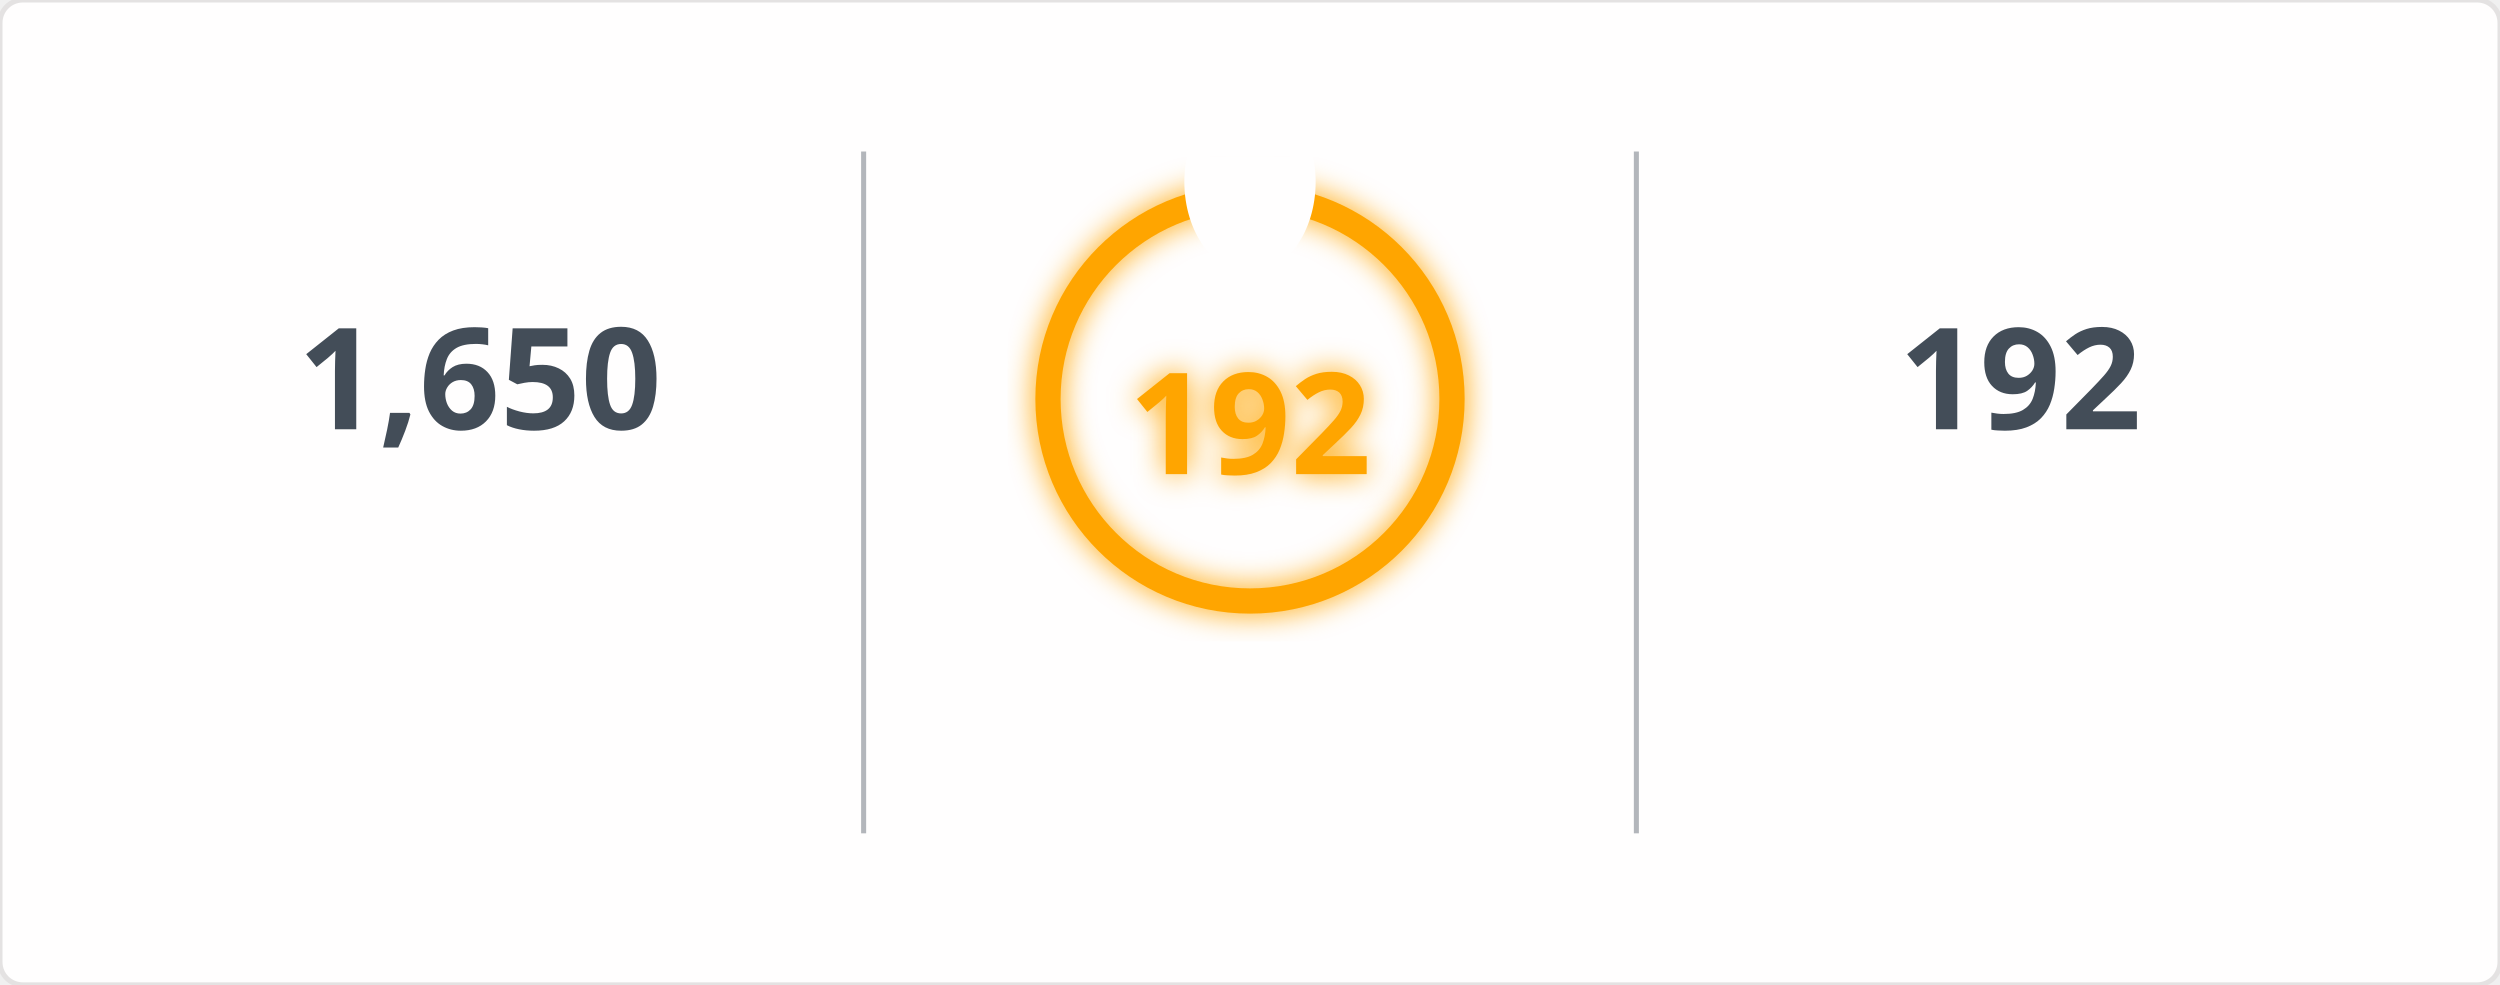
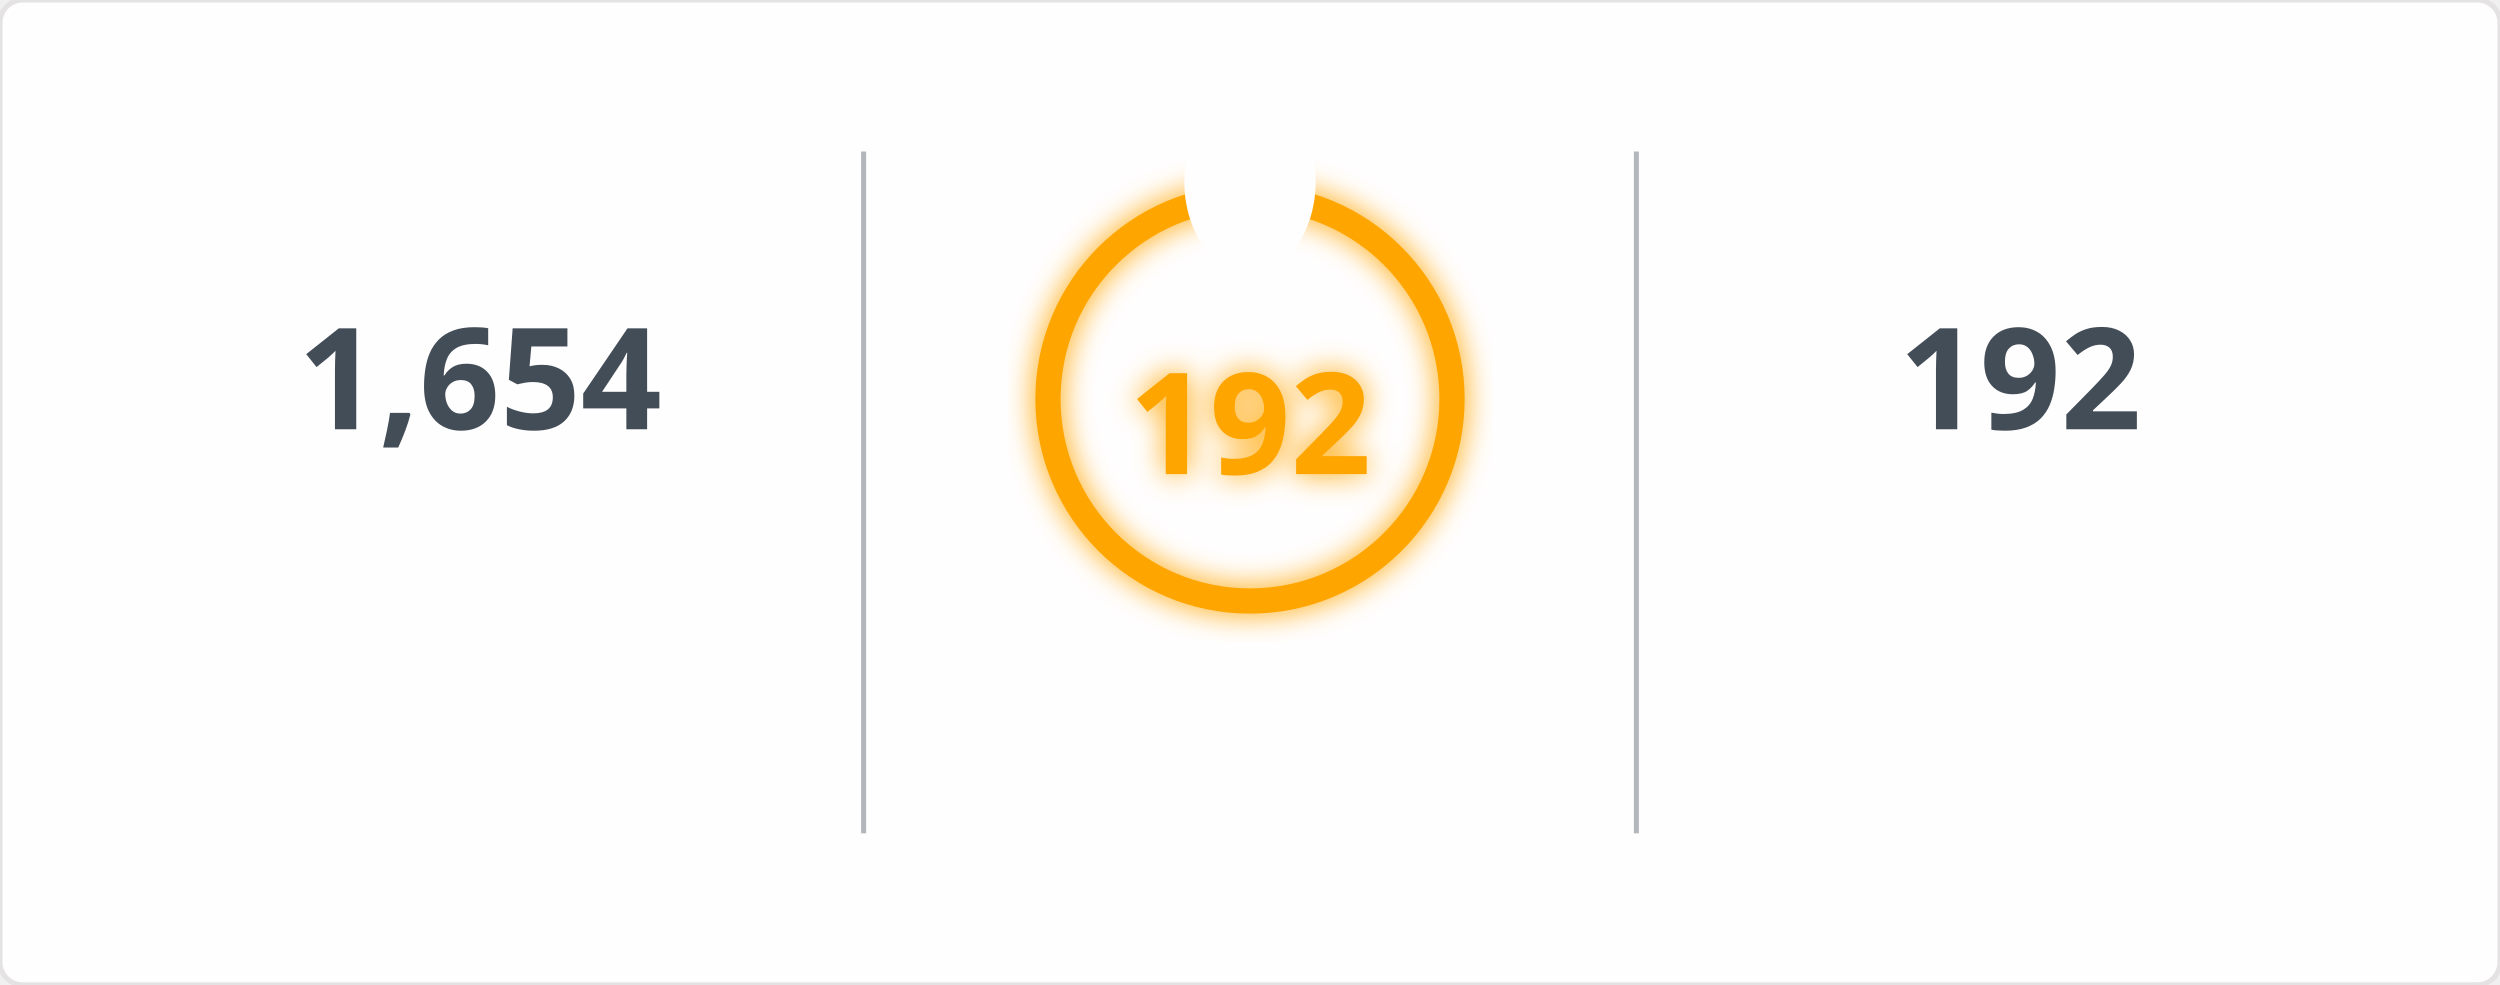
<svg xmlns="http://www.w3.org/2000/svg" width="495" height="195" viewBox="0 0 495 195">
  <defs>
    <filter id="glow" x="-50%" y="-50%" width="200%" height="200%">
      <feGaussianBlur in="SourceGraphic" stdDeviation="3" result="blur" />
      <feMerge>
        <feMergeNode in="blur" />
        <feMergeNode in="SourceGraphic" />
      </feMerge>
    </filter>
    <mask id="mask_out_ring_behind_fire">
      <rect width="495" height="195" fill="white" />
      <ellipse cx="247.5" cy="36" rx="13" ry="18" fill="black" />
    </mask>
  </defs>
  <style>
        @keyframes fadein {
          0% { opacity: 0; }
          100% { opacity: 1; }
        }
        @keyframes glowPulse {
          0% { opacity: 0.6; }
          50% { opacity: 1; }
          100% { opacity: 0.6; }
        }
        @keyframes currstreak {
          0% { font-size: 3px; opacity: 0.2; }
          80% { font-size: 34px; opacity: 1; }
          100% { font-size: 28px; opacity: 1; }
        }
        .header-fire { font: 600 20px 'Segoe UI', Ubuntu, Sans-Serif; fill: orange; filter: url(#glow); animation: glowPulse 2s infinite; }
        .header-text { font: 600 20px 'Segoe UI', Ubuntu, Sans-Serif; fill: black; }
        .stat { font: 700 28px 'Segoe UI', Ubuntu, Sans-Serif; fill: #434d58; text-anchor: middle; animation: fadein 0.6s forwards; }
        .label { font: 400 14px 'Segoe UI', Ubuntu, Sans-Serif; fill: #434d58; text-anchor: middle; opacity: 0; animation: fadein 0.8s forwards; }
        .range { font: 400 12px 'Segoe UI', Ubuntu, Sans-Serif; fill: #434d58; text-anchor: middle; opacity: 0; animation: fadein 1s forwards; }
        .circle-label { font: 700 28px 'Segoe UI', Ubuntu, Sans-Serif; fill: orange; text-anchor: middle; dominant-baseline: middle; filter: url(#glow); animation: currstreak 0.6s forwards; }
        .ring { stroke: orange; filter: url(#glow); animation: glowPulse 2s infinite; }
        .divider { stroke: #434d58; stroke-opacity: 0.4; stroke-width: 1; }
      </style>
  <rect width="100%" height="100%" fill="#fffefe" stroke="#e4e2e2" rx="4.5" />
  <line x1="171" y1="30" x2="171" y2="165" class="divider" />
  <line x1="324" y1="30" x2="324" y2="165" class="divider" />
-   <text x="95" y="85" class="stat">1,650</text>
+   <text x="95" y="85" class="stat">1,654</text>
  <text x="95" y="115" class="label">Total Contributions</text>
  <text x="95" y="135" class="range">Jul 10, 2023 - Present</text>
  <g mask="url(#mask_out_ring_behind_fire)">
    <circle cx="247.5" cy="79" r="40" stroke-width="5" class="ring" fill="none" />
  </g>
  <g transform="translate(247.5, 23.5)" style="opacity: 0; animation: fadein 0.5s linear forwards 0.6s">
    <path d="M -12 -0.5 L 15 -0.5 L 15 23.5 L -12 23.5 Z" fill="none" />
    <path d="M 1.5 0.67 C 1.5 0.67 2.24 3.32 2.24 5.47 C 2.24 7.53 0.89 9.2 -1.17 9.2 C -3.23 9.2 -4.79 7.53 -4.79 5.47 L -4.76 5.11 C -6.78 7.51 -8 10.62 -8 13.99 C -8 18.41 -4.42 22 0 22 C 4.42 22 8 18.41 8 13.99 C 8 8.6 5.41 3.79 1.5 0.67 Z M -0.29 19 C -2.07 19 -3.51 17.6 -3.51 15.86 C -3.51 14.24 -2.46 13.1 -0.7 12.74 C 1.07 12.38 2.9 11.53 3.92 10.16 C 4.31 11.45 4.51 12.81 4.51 14.2 C 4.51 16.85 2.36 19 -0.29 19 Z" fill="orange" filter="url(#glow)" />
  </g>
  <text x="247.5" y="84" class="circle-label">192</text>
  <text x="247.5" y="144" class="label" style="fill: orange">Current Streak</text>
  <text x="247.5" y="164" class="range">Jun 24 - Jan 1</text>
  <text x="400" y="85" class="stat">192</text>
  <text x="400" y="115" class="label">Longest Streak</text>
  <text x="400" y="135" class="range">Jun 24 - Jan 1</text>
</svg>
